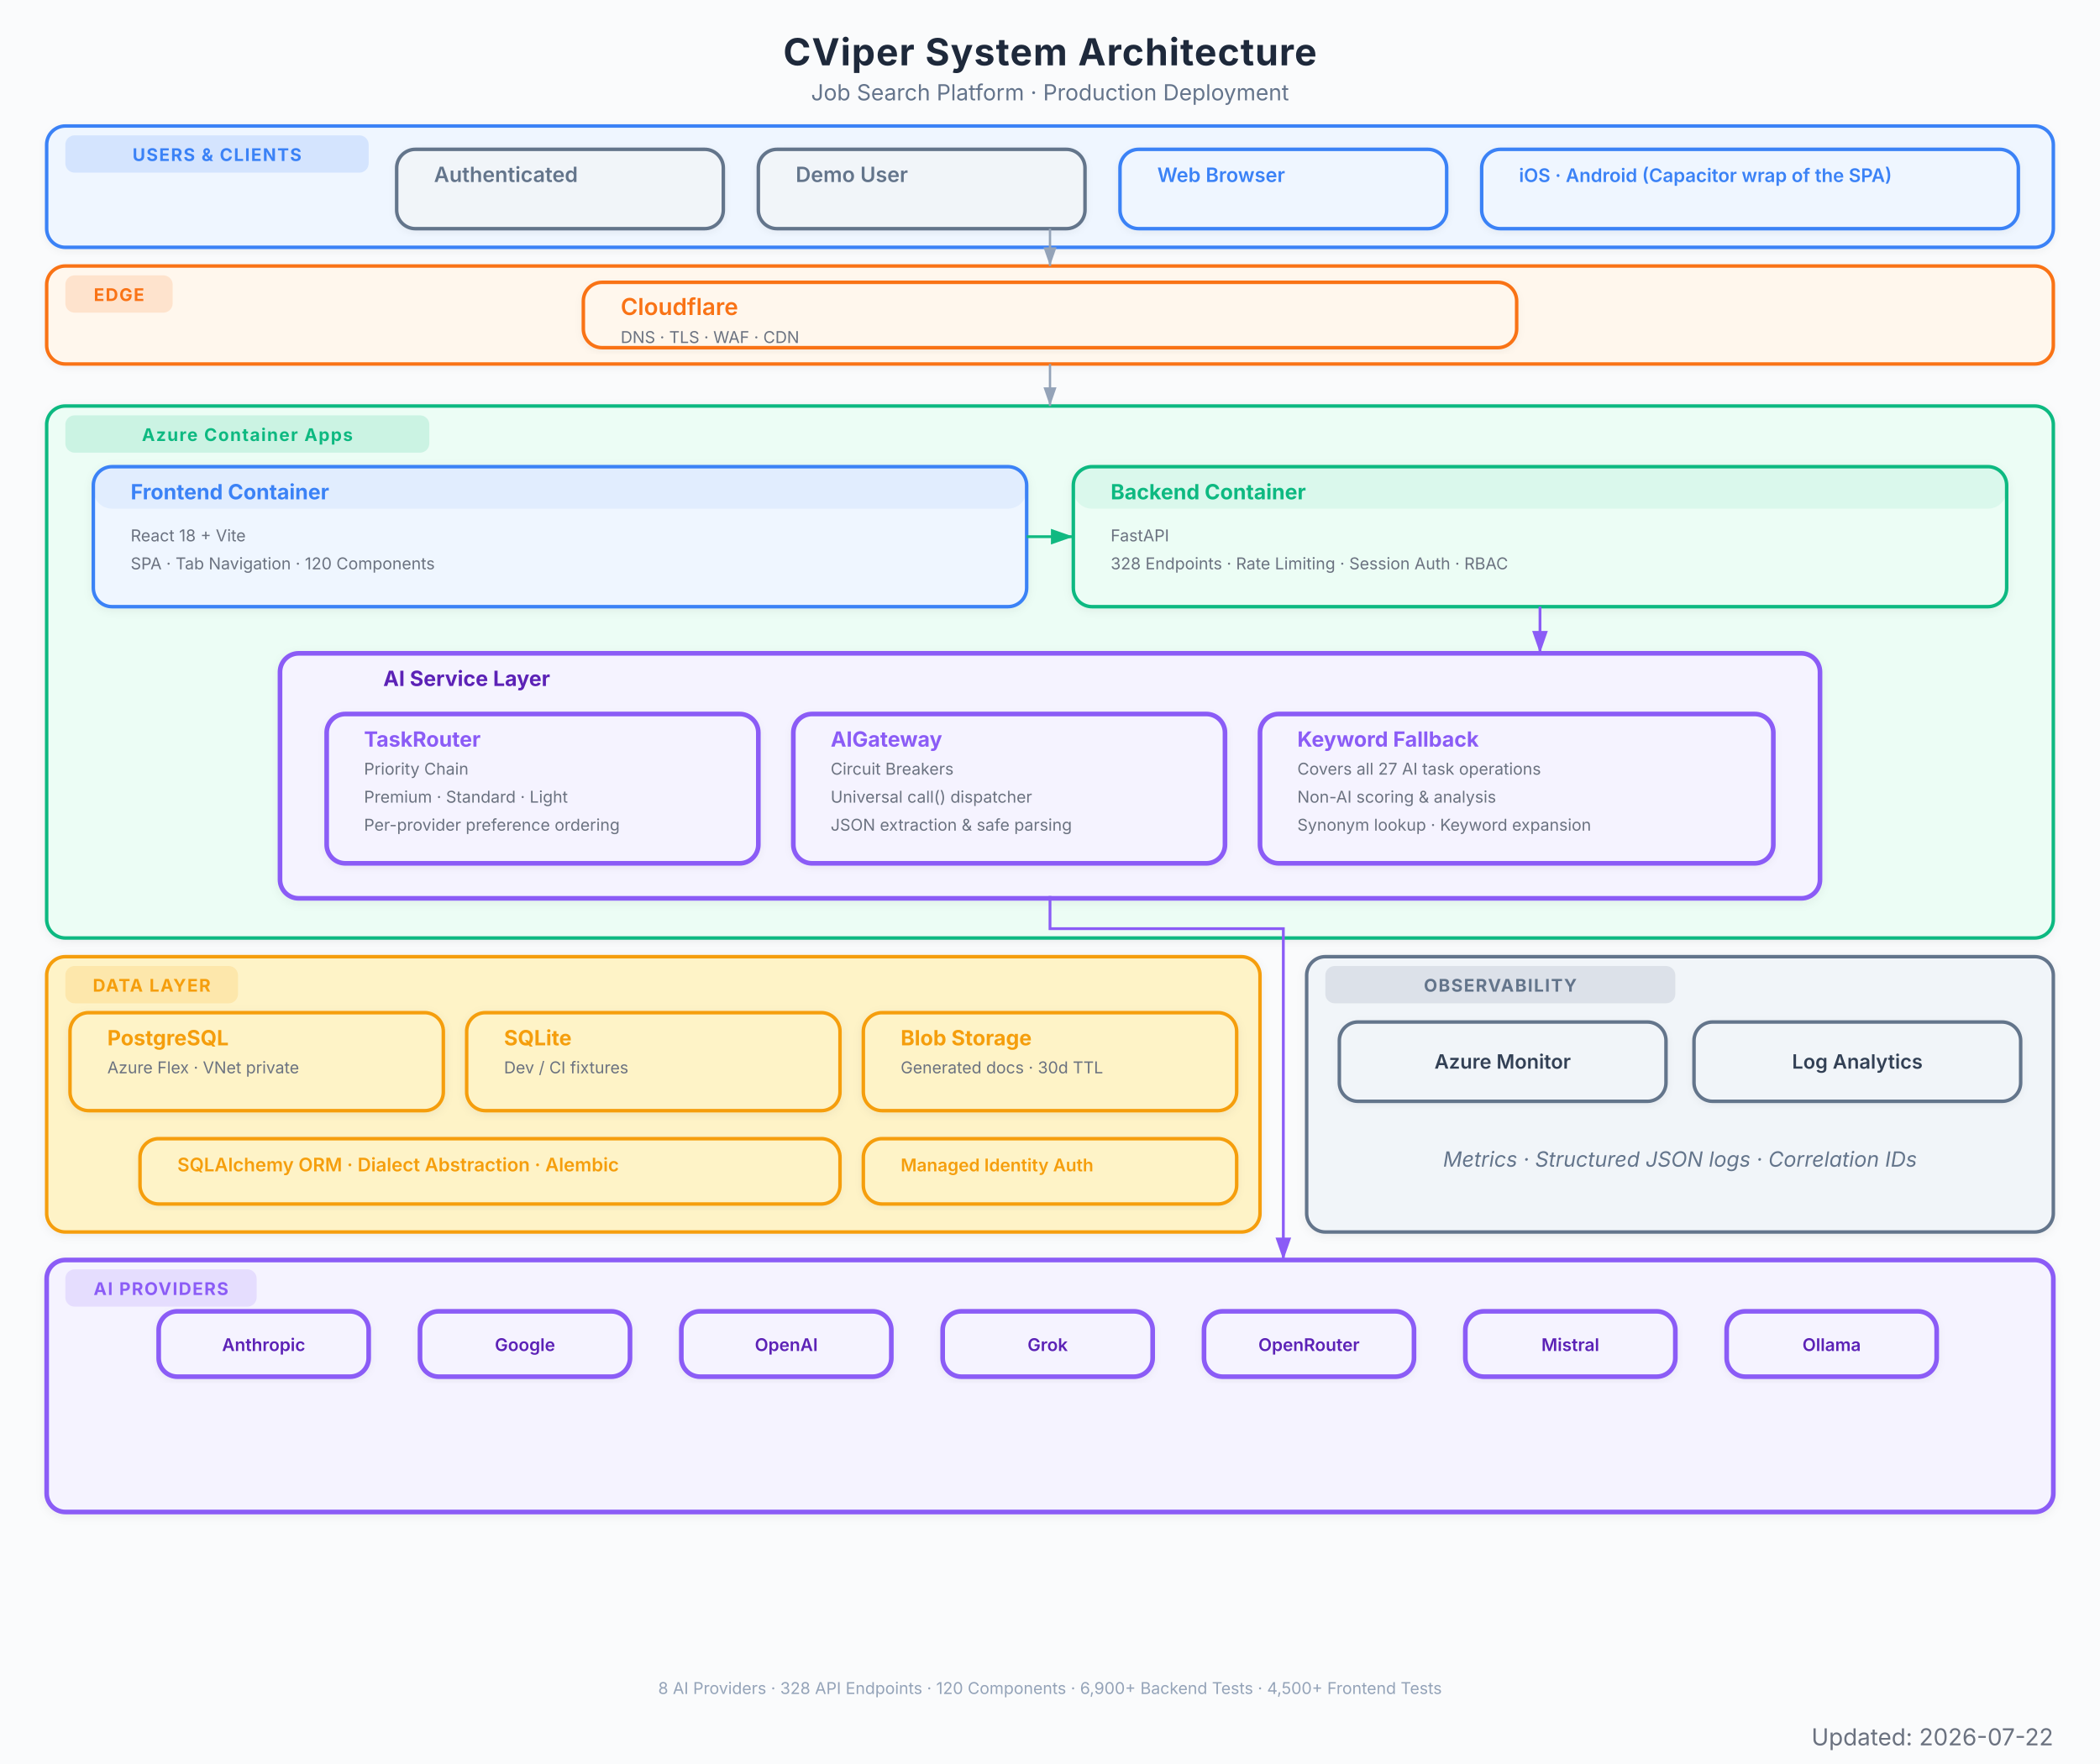
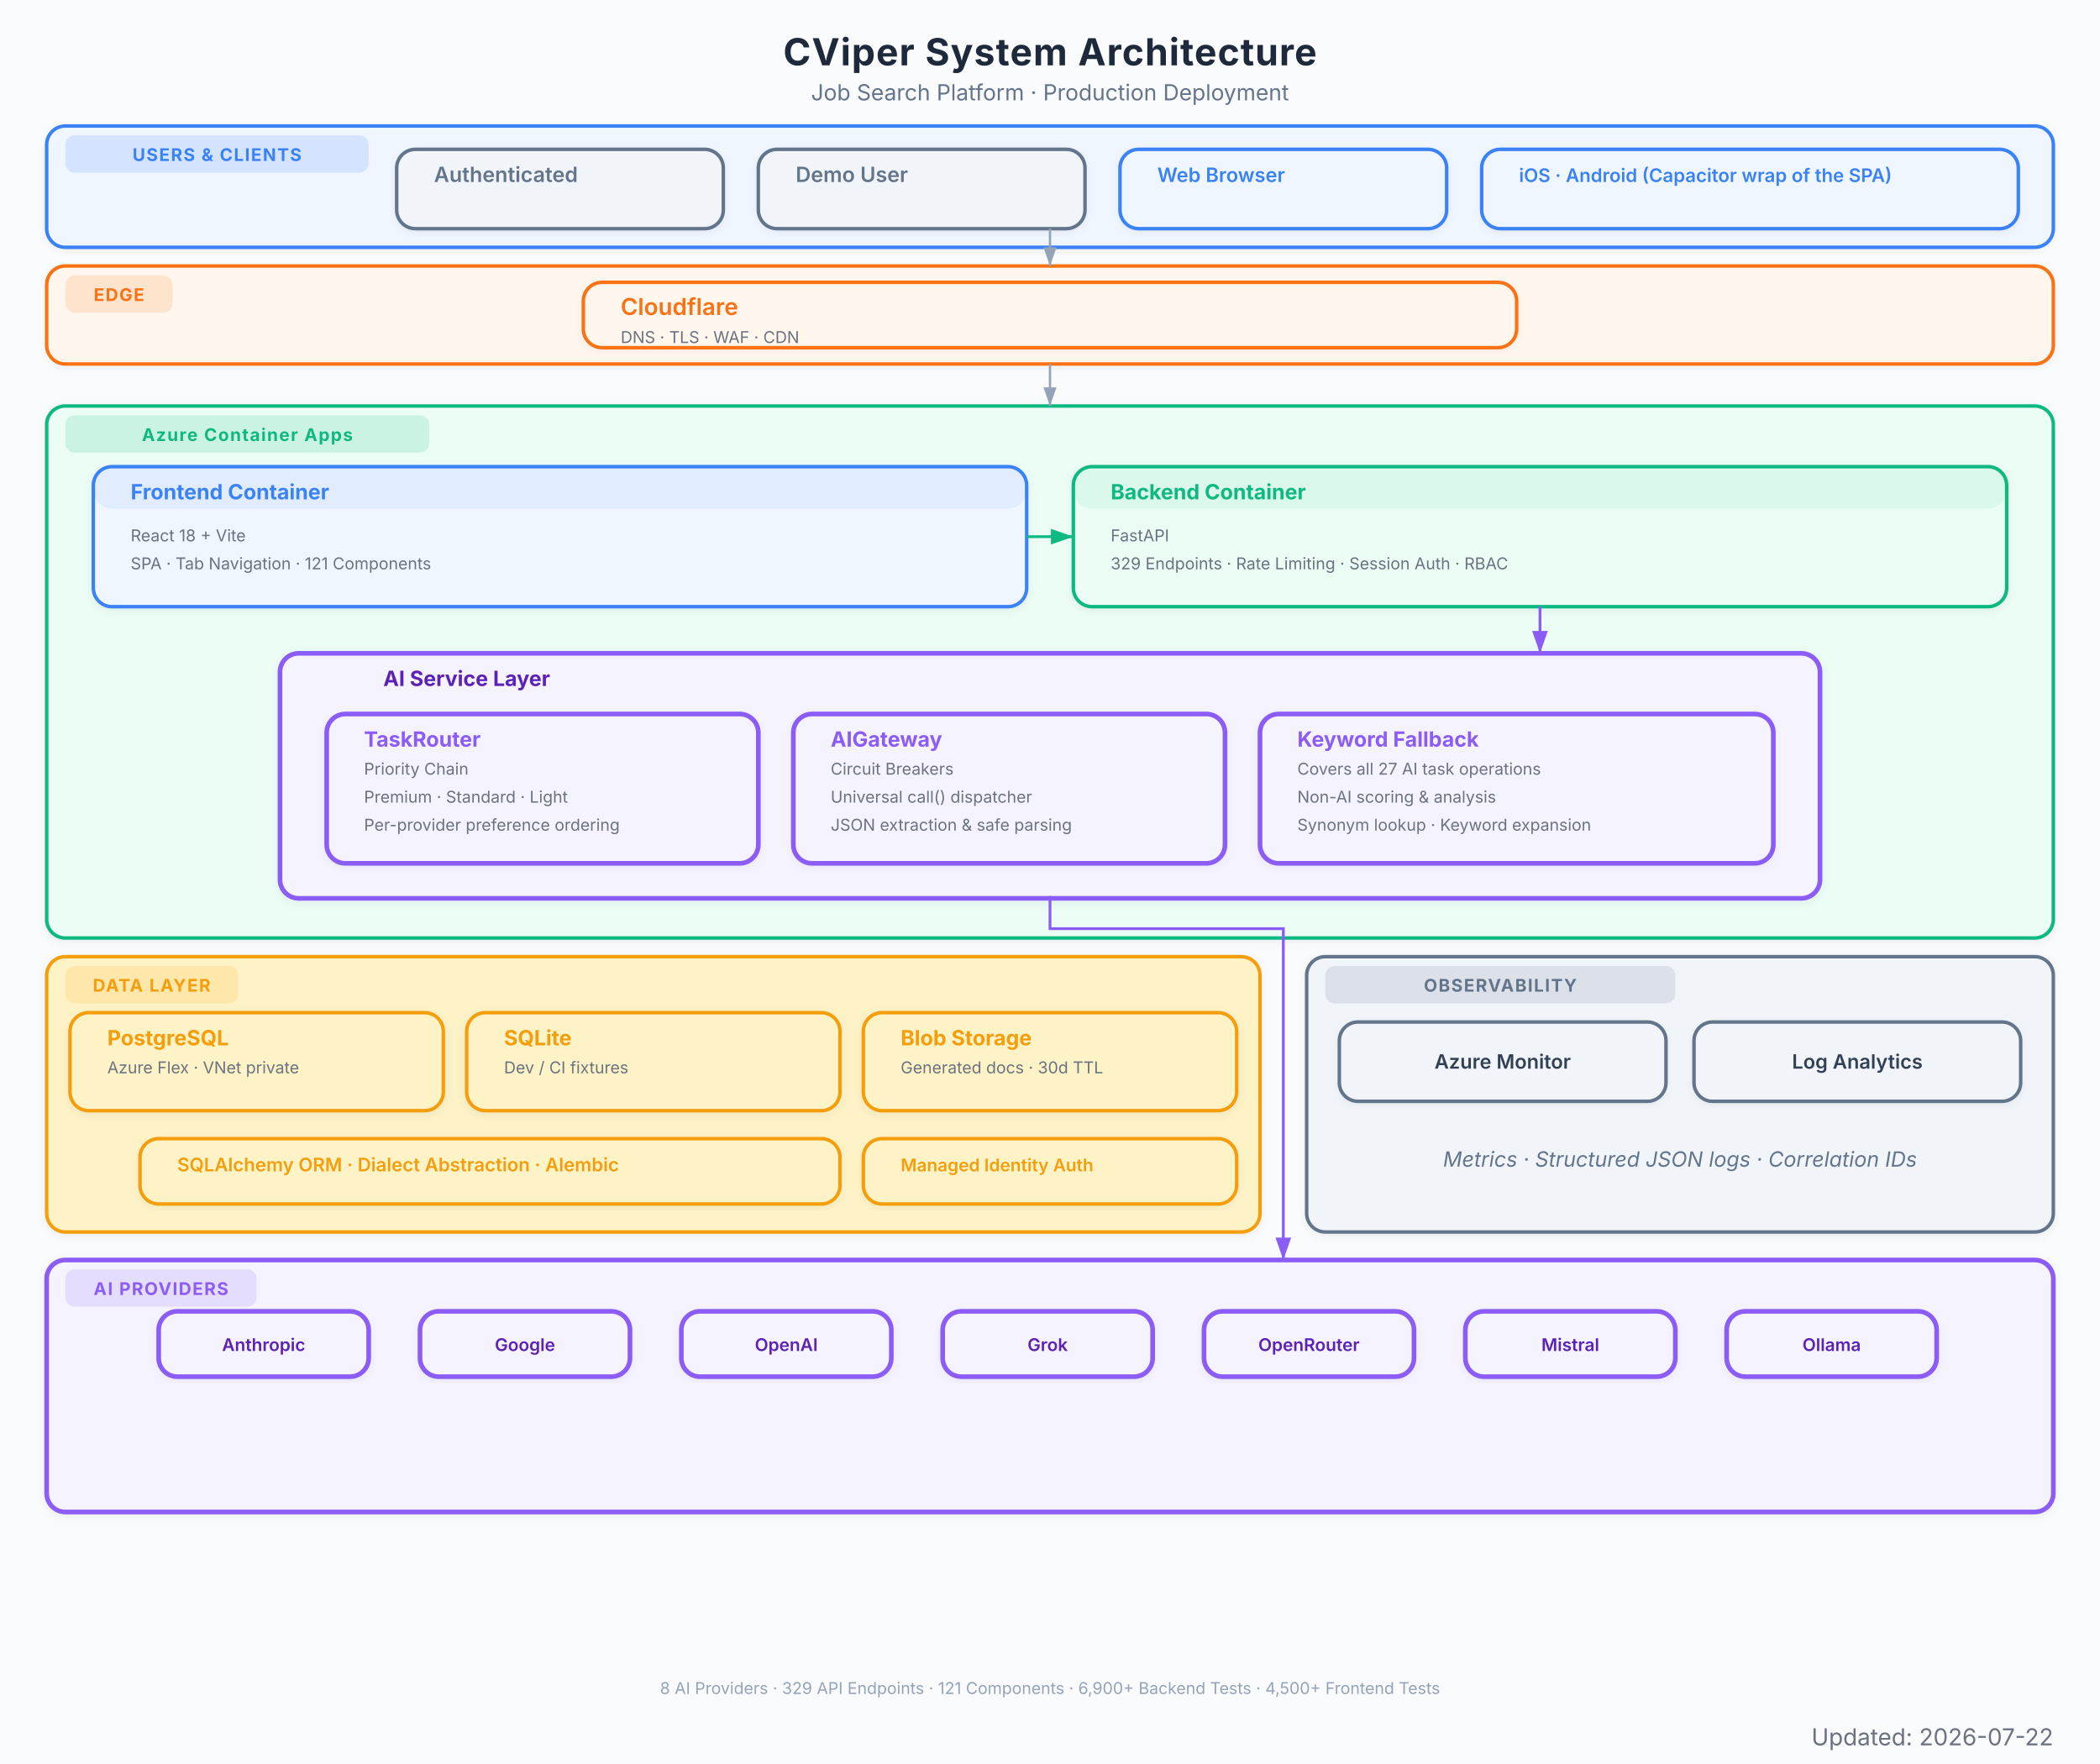
<svg xmlns="http://www.w3.org/2000/svg" viewBox="0 0 900 756" font-family="Inter, system-ui, -apple-system, sans-serif">
  <defs>
    <marker id="arrow" viewBox="0 0 10 7" refX="10" refY="3.5" markerWidth="8" markerHeight="6" orient="auto-start-reverse">
      <path d="M 0 0 L 10 3.5 L 0 7 z" fill="#94a3b8" />
    </marker>
    <marker id="arrow-red" viewBox="0 0 10 7" refX="10" refY="3.5" markerWidth="8" markerHeight="6" orient="auto-start-reverse">
      <path d="M 0 0 L 10 3.5 L 0 7 z" fill="#EF4444" />
    </marker>
    <marker id="arrow-blue" viewBox="0 0 10 7" refX="10" refY="3.5" markerWidth="8" markerHeight="6" orient="auto-start-reverse">
      <path d="M 0 0 L 10 3.5 L 0 7 z" fill="#3B82F6" />
    </marker>
    <marker id="arrow-green" viewBox="0 0 10 7" refX="10" refY="3.5" markerWidth="8" markerHeight="6" orient="auto-start-reverse">
      <path d="M 0 0 L 10 3.5 L 0 7 z" fill="#10B981" />
    </marker>
    <marker id="arrow-amber" viewBox="0 0 10 7" refX="10" refY="3.5" markerWidth="8" markerHeight="6" orient="auto-start-reverse">
      <path d="M 0 0 L 10 3.5 L 0 7 z" fill="#F97316" />
    </marker>
    <marker id="arrow-purple" viewBox="0 0 10 7" refX="10" refY="3.5" markerWidth="8" markerHeight="6" orient="auto-start-reverse">
      <path d="M 0 0 L 10 3.5 L 0 7 z" fill="#8B5CF6" />
    </marker>
    <filter id="shadow">
      <feDropShadow dx="0" dy="1" stdDeviation="2" flood-color="#000" flood-opacity="0.06" />
    </filter>
    <filter id="shadow-lg">
      <feDropShadow dx="0" dy="2" stdDeviation="3.5" flood-color="#000" flood-opacity="0.09" />
    </filter>
    <filter id="shadow-light">
      <feDropShadow dx="0" dy="1" stdDeviation="1.5" flood-color="#000" flood-opacity="0.05" />
    </filter>
  </defs>
  <rect width="900" height="756" fill="#fafbfc" />
  <text x="450" y="28" text-anchor="middle" font-size="16" font-weight="700" fill="#1e293b" letter-spacing="0.4">CViper System Architecture</text>
  <text x="450" y="43" text-anchor="middle" font-size="9.5" fill="#64748b">Job Search Platform  ·  Production Deployment</text>
  <g filter="url(#shadow-light)">
    <rect x="20" y="54" width="860" height="52" rx="8" fill="#eff6ff" stroke="#3B82F6" stroke-width="1.5" />
    <rect x="28" y="58" width="130" height="16" rx="4" fill="#3B82F6" opacity="0.15" />
    <text x="93" y="69" text-anchor="middle" font-size="7.5" font-weight="700" fill="#3B82F6" letter-spacing="0.5">USERS &amp; CLIENTS</text>
  </g>
  <g filter="url(#shadow-light)">
    <rect x="170" y="64" width="140" height="34" rx="8" fill="#f1f5f9" stroke="#64748b" stroke-width="1.5" />
    <rect x="170" y="64" width="140" height="0" rx="8" fill="#64748b" opacity="0.08" />
    <text x="186" y="78" font-size="9" font-weight="600" fill="#64748b">Authenticated</text>
  </g>
  <g filter="url(#shadow-light)">
    <rect x="325" y="64" width="140" height="34" rx="8" fill="#f1f5f9" stroke="#64748b" stroke-width="1.5" />
    <rect x="325" y="64" width="140" height="0" rx="8" fill="#64748b" opacity="0.08" />
    <text x="341" y="78" font-size="9" font-weight="600" fill="#64748b">Demo User</text>
  </g>
  <g filter="url(#shadow-light)">
    <rect x="480" y="64" width="140" height="34" rx="8" fill="#eff6ff" stroke="#3B82F6" stroke-width="1.5" />
    <rect x="480" y="64" width="140" height="0" rx="8" fill="#3B82F6" opacity="0.08" />
    <text x="496" y="78" font-size="8.5" font-weight="600" fill="#3B82F6">Web Browser</text>
  </g>
  <g filter="url(#shadow-light)">
    <rect x="635" y="64" width="230" height="34" rx="8" fill="#eff6ff" stroke="#3B82F6" stroke-width="1.5" />
    <rect x="635" y="64" width="230" height="0" rx="8" fill="#3B82F6" opacity="0.08" />
    <text x="651" y="78" font-size="8" font-weight="600" fill="#3B82F6">iOS · Android (Capacitor wrap of the SPA)</text>
  </g>
  <g filter="url(#shadow-light)">
    <rect x="20" y="114" width="860" height="42" rx="8" fill="#fff7ed" stroke="#F97316" stroke-width="1.5" />
    <rect x="28" y="118" width="46" height="16" rx="4" fill="#F97316" opacity="0.15" />
    <text x="51" y="129" text-anchor="middle" font-size="7.5" font-weight="700" fill="#F97316" letter-spacing="0.5">EDGE</text>
  </g>
  <g filter="url(#shadow-light)">
    <rect x="250" y="121" width="400" height="28" rx="8" fill="#fff7ed" stroke="#F97316" stroke-width="1.5" />
    <rect x="250" y="121" width="400" height="0" rx="8" fill="#F97316" opacity="0.08" />
    <text x="266" y="135" font-size="10" font-weight="600" fill="#F97316">Cloudflare</text>
    <text x="266" y="147" font-size="7" fill="#6b7280">DNS  ·  TLS  ·  WAF  ·  CDN</text>
  </g>
  <g filter="url(#shadow)">
    <rect x="20" y="174" width="860" height="228" rx="8" fill="#ecfdf5" stroke="#10B981" stroke-width="1.5" />
    <rect x="28" y="178" width="156" height="16" rx="4" fill="#10B981" opacity="0.15" />
    <text x="106" y="189" text-anchor="middle" font-size="7.5" font-weight="700" fill="#10B981" letter-spacing="0.5">Azure Container Apps</text>
  </g>
  <g filter="url(#shadow)">
    <rect x="40" y="200" width="400" height="60" rx="8" fill="#eff6ff" stroke="#3B82F6" stroke-width="1.5" />
    <rect x="40" y="200" width="400" height="18" rx="8" fill="#3B82F6" opacity="0.08" />
    <text x="56" y="214" font-size="9" font-weight="700" fill="#3B82F6">Frontend Container</text>
    <text x="56" y="232" font-size="7" fill="#6b7280">React 18 + Vite</text>
-     <text x="56" y="244" font-size="7" fill="#6b7280">SPA  ·  Tab Navigation  ·  120 Components</text>
+     <text x="56" y="244" font-size="7" fill="#6b7280">SPA  ·  Tab Navigation  ·  121 Components</text>
  </g>
  <g filter="url(#shadow)">
    <rect x="460" y="200" width="400" height="60" rx="8" fill="#ecfdf5" stroke="#10B981" stroke-width="1.5" />
    <rect x="460" y="200" width="400" height="18" rx="8" fill="#10B981" opacity="0.08" />
    <text x="476" y="214" font-size="9" font-weight="700" fill="#10B981">Backend Container</text>
    <text x="476" y="232" font-size="7" fill="#6b7280">FastAPI</text>
-     <text x="476" y="244" font-size="7" fill="#6b7280">328 Endpoints  ·  Rate Limiting  ·  Session Auth  ·  RBAC</text>
+     <text x="476" y="244" font-size="7" fill="#6b7280">329 Endpoints  ·  Rate Limiting  ·  Session Auth  ·  RBAC</text>
  </g>
  <g filter="url(#shadow)">
    <rect x="120" y="280" width="660" height="105" rx="8" fill="#f5f3ff" stroke="#8B5CF6" stroke-width="2" />
    <text x="200" y="294" text-anchor="middle" font-size="9" font-weight="700" fill="#5b21b6">AI Service Layer</text>
  </g>
  <g filter="url(#shadow-light)">
    <rect x="140" y="306" width="185" height="64" rx="8" fill="#f5f3ff" stroke="#8B5CF6" stroke-width="2" />
    <rect x="140" y="306" width="185" height="0" rx="8" fill="#8B5CF6" opacity="0.08" />
    <text x="156" y="320" font-size="9" font-weight="700" fill="#8B5CF6">TaskRouter</text>
    <text x="156" y="332" font-size="7" fill="#6b7280">Priority Chain</text>
    <text x="156" y="344" font-size="7" fill="#6b7280">Premium  ·  Standard  ·  Light</text>
    <text x="156" y="356" font-size="7" fill="#6b7280">Per-provider preference ordering</text>
  </g>
  <g filter="url(#shadow-light)">
    <rect x="340" y="306" width="185" height="64" rx="8" fill="#f5f3ff" stroke="#8B5CF6" stroke-width="2" />
    <rect x="340" y="306" width="185" height="0" rx="8" fill="#8B5CF6" opacity="0.08" />
    <text x="356" y="320" font-size="9" font-weight="700" fill="#8B5CF6">AIGateway</text>
    <text x="356" y="332" font-size="7" fill="#6b7280">Circuit Breakers</text>
    <text x="356" y="344" font-size="7" fill="#6b7280">Universal call() dispatcher</text>
    <text x="356" y="356" font-size="7" fill="#6b7280">JSON extraction &amp; safe parsing</text>
  </g>
  <g filter="url(#shadow-light)">
    <rect x="540" y="306" width="220" height="64" rx="8" fill="#f5f3ff" stroke="#8B5CF6" stroke-width="2" />
    <rect x="540" y="306" width="220" height="0" rx="8" fill="#8B5CF6" opacity="0.08" />
    <text x="556" y="320" font-size="9" font-weight="700" fill="#8B5CF6">Keyword Fallback</text>
    <text x="556" y="332" font-size="7" fill="#6b7280">Covers all 27 AI task operations</text>
    <text x="556" y="344" font-size="7" fill="#6b7280">Non-AI scoring &amp; analysis</text>
    <text x="556" y="356" font-size="7" fill="#6b7280">Synonym lookup · Keyword expansion</text>
  </g>
  <g filter="url(#shadow)">
    <rect x="20" y="410" width="520" height="118" rx="8" fill="#fef3c7" stroke="#F59E0B" stroke-width="1.5" />
    <rect x="28" y="414" width="74" height="16" rx="4" fill="#F59E0B" opacity="0.15" />
    <text x="65" y="425" text-anchor="middle" font-size="7.5" font-weight="700" fill="#F59E0B" letter-spacing="0.5">DATA LAYER</text>
  </g>
  <g filter="url(#shadow)">
    <rect x="30" y="434" width="160" height="42" rx="8" fill="#fef3c7" stroke="#F59E0B" stroke-width="1.5" />
    <rect x="30" y="434" width="160" height="0" rx="8" fill="#F59E0B" opacity="0" />
    <text x="46" y="448" font-size="9" font-weight="700" fill="#F59E0B">PostgreSQL</text>
    <text x="46" y="460" font-size="7" fill="#6b7280">Azure Flex · VNet private</text>
  </g>
  <g filter="url(#shadow)">
    <rect x="200" y="434" width="160" height="42" rx="8" fill="#fef3c7" stroke="#F59E0B" stroke-width="1.5" />
    <rect x="200" y="434" width="160" height="0" rx="8" fill="#F59E0B" opacity="0" />
    <text x="216" y="448" font-size="9" font-weight="700" fill="#F59E0B">SQLite</text>
    <text x="216" y="460" font-size="7" fill="#6b7280">Dev / CI fixtures</text>
  </g>
  <g filter="url(#shadow)">
    <rect x="370" y="434" width="160" height="42" rx="8" fill="#fef3c7" stroke="#F59E0B" stroke-width="1.5" />
    <rect x="370" y="434" width="160" height="0" rx="8" fill="#F59E0B" opacity="0" />
    <text x="386" y="448" font-size="9" font-weight="700" fill="#F59E0B">Blob Storage</text>
    <text x="386" y="460" font-size="7" fill="#6b7280">Generated docs  ·  30d TTL</text>
  </g>
  <g filter="url(#shadow-light)">
    <rect x="60" y="488" width="300" height="28" rx="8" fill="#fef3c7" stroke="#F59E0B" stroke-width="1.5" />
    <rect x="60" y="488" width="300" height="0" rx="8" fill="#F59E0B" opacity="0" />
    <text x="76" y="502" font-size="8" font-weight="600" fill="#F59E0B">SQLAlchemy ORM  ·  Dialect Abstraction  ·  Alembic</text>
  </g>
  <g filter="url(#shadow-light)">
    <rect x="370" y="488" width="160" height="28" rx="8" fill="#fef3c7" stroke="#F59E0B" stroke-width="1.5" />
    <rect x="370" y="488" width="160" height="0" rx="8" fill="#F59E0B" opacity="0" />
    <text x="386" y="502" font-size="7.5" font-weight="600" fill="#F59E0B">Managed Identity Auth</text>
  </g>
  <g filter="url(#shadow)">
    <rect x="20" y="540" width="860" height="108" rx="8" fill="#f5f3ff" stroke="#8B5CF6" stroke-width="2" />
    <rect x="28" y="544" width="82" height="16" rx="4" fill="#8B5CF6" opacity="0.15" />
    <text x="69" y="555" text-anchor="middle" font-size="7.5" font-weight="700" fill="#8B5CF6" letter-spacing="0.5">AI PROVIDERS</text>
  </g>
  <g filter="url(#shadow-light)">
    <rect x="68" y="562" width="90" height="28" rx="8" fill="#f5f3ff" stroke="#8B5CF6" stroke-width="2" />
    <text x="113" y="579" text-anchor="middle" font-size="7.5" font-weight="600" fill="#5b21b6">Anthropic</text>
  </g>
  <g filter="url(#shadow-light)">
    <rect x="180" y="562" width="90" height="28" rx="8" fill="#f5f3ff" stroke="#8B5CF6" stroke-width="2" />
    <text x="225" y="579" text-anchor="middle" font-size="7.5" font-weight="600" fill="#5b21b6">Google</text>
  </g>
  <g filter="url(#shadow-light)">
    <rect x="292" y="562" width="90" height="28" rx="8" fill="#f5f3ff" stroke="#8B5CF6" stroke-width="2" />
    <text x="337" y="579" text-anchor="middle" font-size="7.5" font-weight="600" fill="#5b21b6">OpenAI</text>
  </g>
  <g filter="url(#shadow-light)">
    <rect x="404" y="562" width="90" height="28" rx="8" fill="#f5f3ff" stroke="#8B5CF6" stroke-width="2" />
    <text x="449" y="579" text-anchor="middle" font-size="7.5" font-weight="600" fill="#5b21b6">Grok</text>
  </g>
  <g filter="url(#shadow-light)">
    <rect x="516" y="562" width="90" height="28" rx="8" fill="#f5f3ff" stroke="#8B5CF6" stroke-width="2" />
    <text x="561" y="579" text-anchor="middle" font-size="7.5" font-weight="600" fill="#5b21b6">OpenRouter</text>
  </g>
  <g filter="url(#shadow-light)">
    <rect x="628" y="562" width="90" height="28" rx="8" fill="#f5f3ff" stroke="#8B5CF6" stroke-width="2" />
    <text x="673" y="579" text-anchor="middle" font-size="7.5" font-weight="600" fill="#5b21b6">Mistral</text>
  </g>
  <g filter="url(#shadow-light)">
    <rect x="740" y="562" width="90" height="28" rx="8" fill="#f5f3ff" stroke="#8B5CF6" stroke-width="2" />
    <text x="785" y="579" text-anchor="middle" font-size="7.5" font-weight="600" fill="#5b21b6">Ollama</text>
  </g>
  <g filter="url(#shadow)">
    <rect x="560" y="410" width="320" height="118" rx="8" fill="#f1f5f9" stroke="#64748b" stroke-width="1.5" />
    <rect x="568" y="414" width="150" height="16" rx="4" fill="#64748b" opacity="0.15" />
    <text x="643" y="425" text-anchor="middle" font-size="7.5" font-weight="700" fill="#64748b" letter-spacing="0.5">OBSERVABILITY</text>
    <text x="720" y="500" text-anchor="middle" font-size="9" fill="#64748b" font-style="italic">Metrics · Structured JSON logs · Correlation IDs</text>
  </g>
  <g filter="url(#shadow-light)">
    <rect x="574" y="438" width="140" height="34" rx="8" fill="#f1f5f9" stroke="#64748b" stroke-width="1.5" />
    <text x="644" y="458" text-anchor="middle" font-size="8.5" font-weight="600" fill="#334155">Azure Monitor</text>
  </g>
  <g filter="url(#shadow-light)">
    <rect x="726" y="438" width="140" height="34" rx="8" fill="#f1f5f9" stroke="#64748b" stroke-width="1.5" />
    <text x="796" y="458" text-anchor="middle" font-size="8.5" font-weight="600" fill="#334155">Log Analytics</text>
  </g>
  <path d="M 450 98 L 450 114" stroke="#94a3b8" stroke-width="1.0" fill="none" marker-end="url(#arrow)" />
  <path d="M 450 156 L 450 174" stroke="#94a3b8" stroke-width="1.0" fill="none" marker-end="url(#arrow)" />
  <path d="M 440 230 L 460 230" stroke="#10B981" stroke-width="1.2" fill="none" marker-end="url(#arrow-green)" />
  <path d="M 660 260 L 660 280" stroke="#8B5CF6" stroke-width="1.2" fill="none" marker-end="url(#arrow-purple)" />
  <path d="M 450 384 L 450 398 L 550 398 L 550 532 L 550 540" stroke="#8B5CF6" stroke-width="1.2" fill="none" marker-end="url(#arrow-purple)" />
-   <text x="450" y="726" text-anchor="middle" font-size="7" fill="#94a3b8">8 AI Providers  ·  328 API Endpoints  ·  120 Components  ·  6,900+ Backend Tests  ·  4,500+ Frontend Tests</text>
+   <text x="450" y="726" text-anchor="middle" font-size="7" fill="#94a3b8">8 AI Providers  ·  329 API Endpoints  ·  121 Components  ·  6,900+ Backend Tests  ·  4,500+ Frontend Tests</text>
  <text x="880" y="748" text-anchor="end" font-size="10" fill="#6B7280">Updated: 2026-07-22</text>
</svg>
